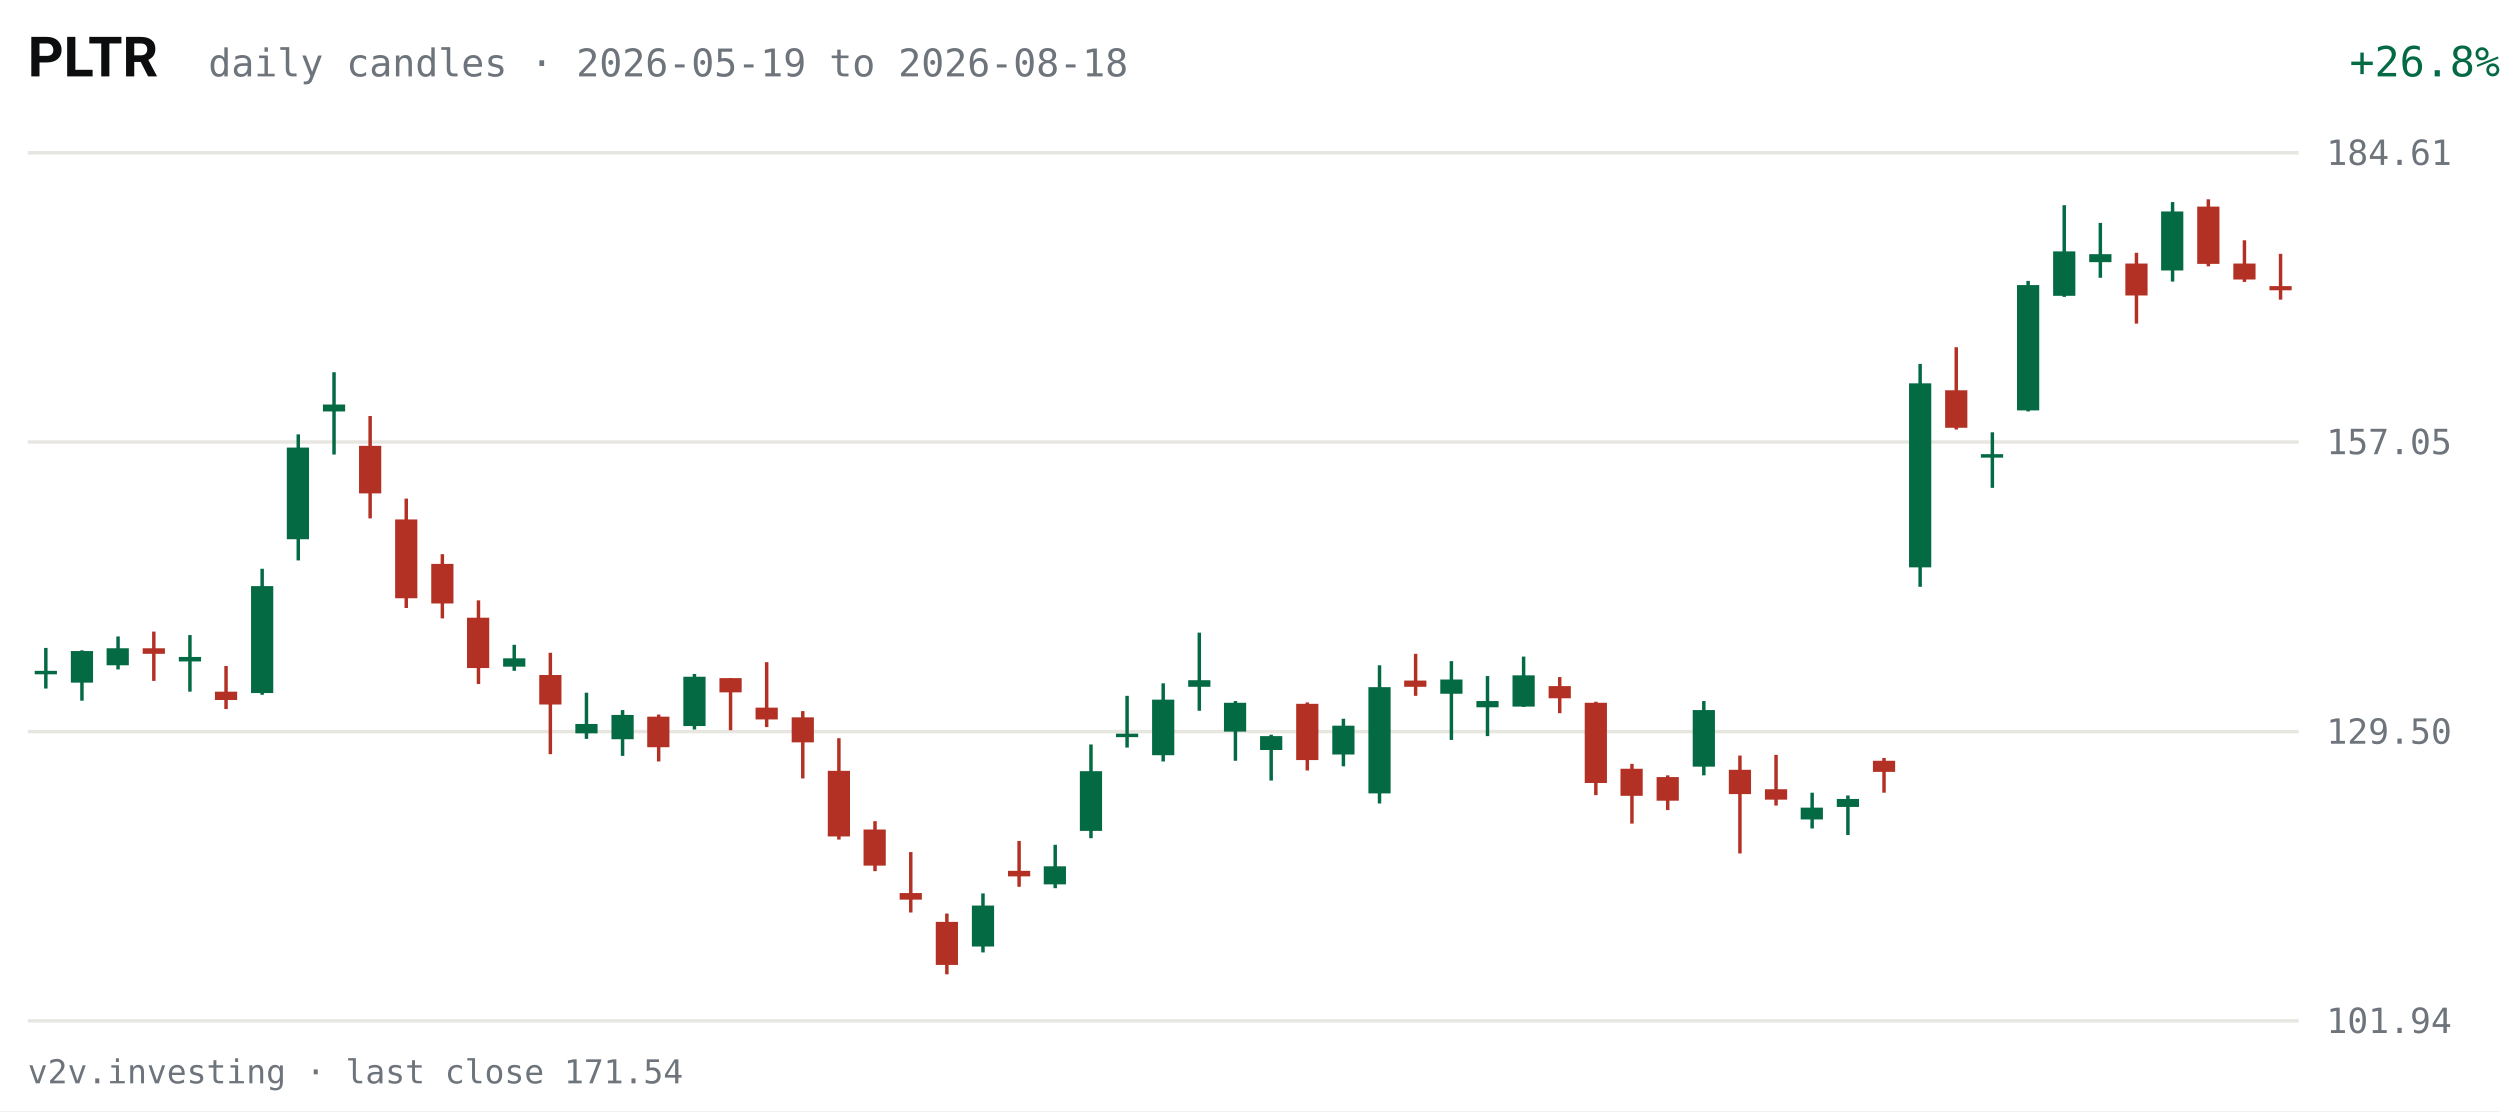
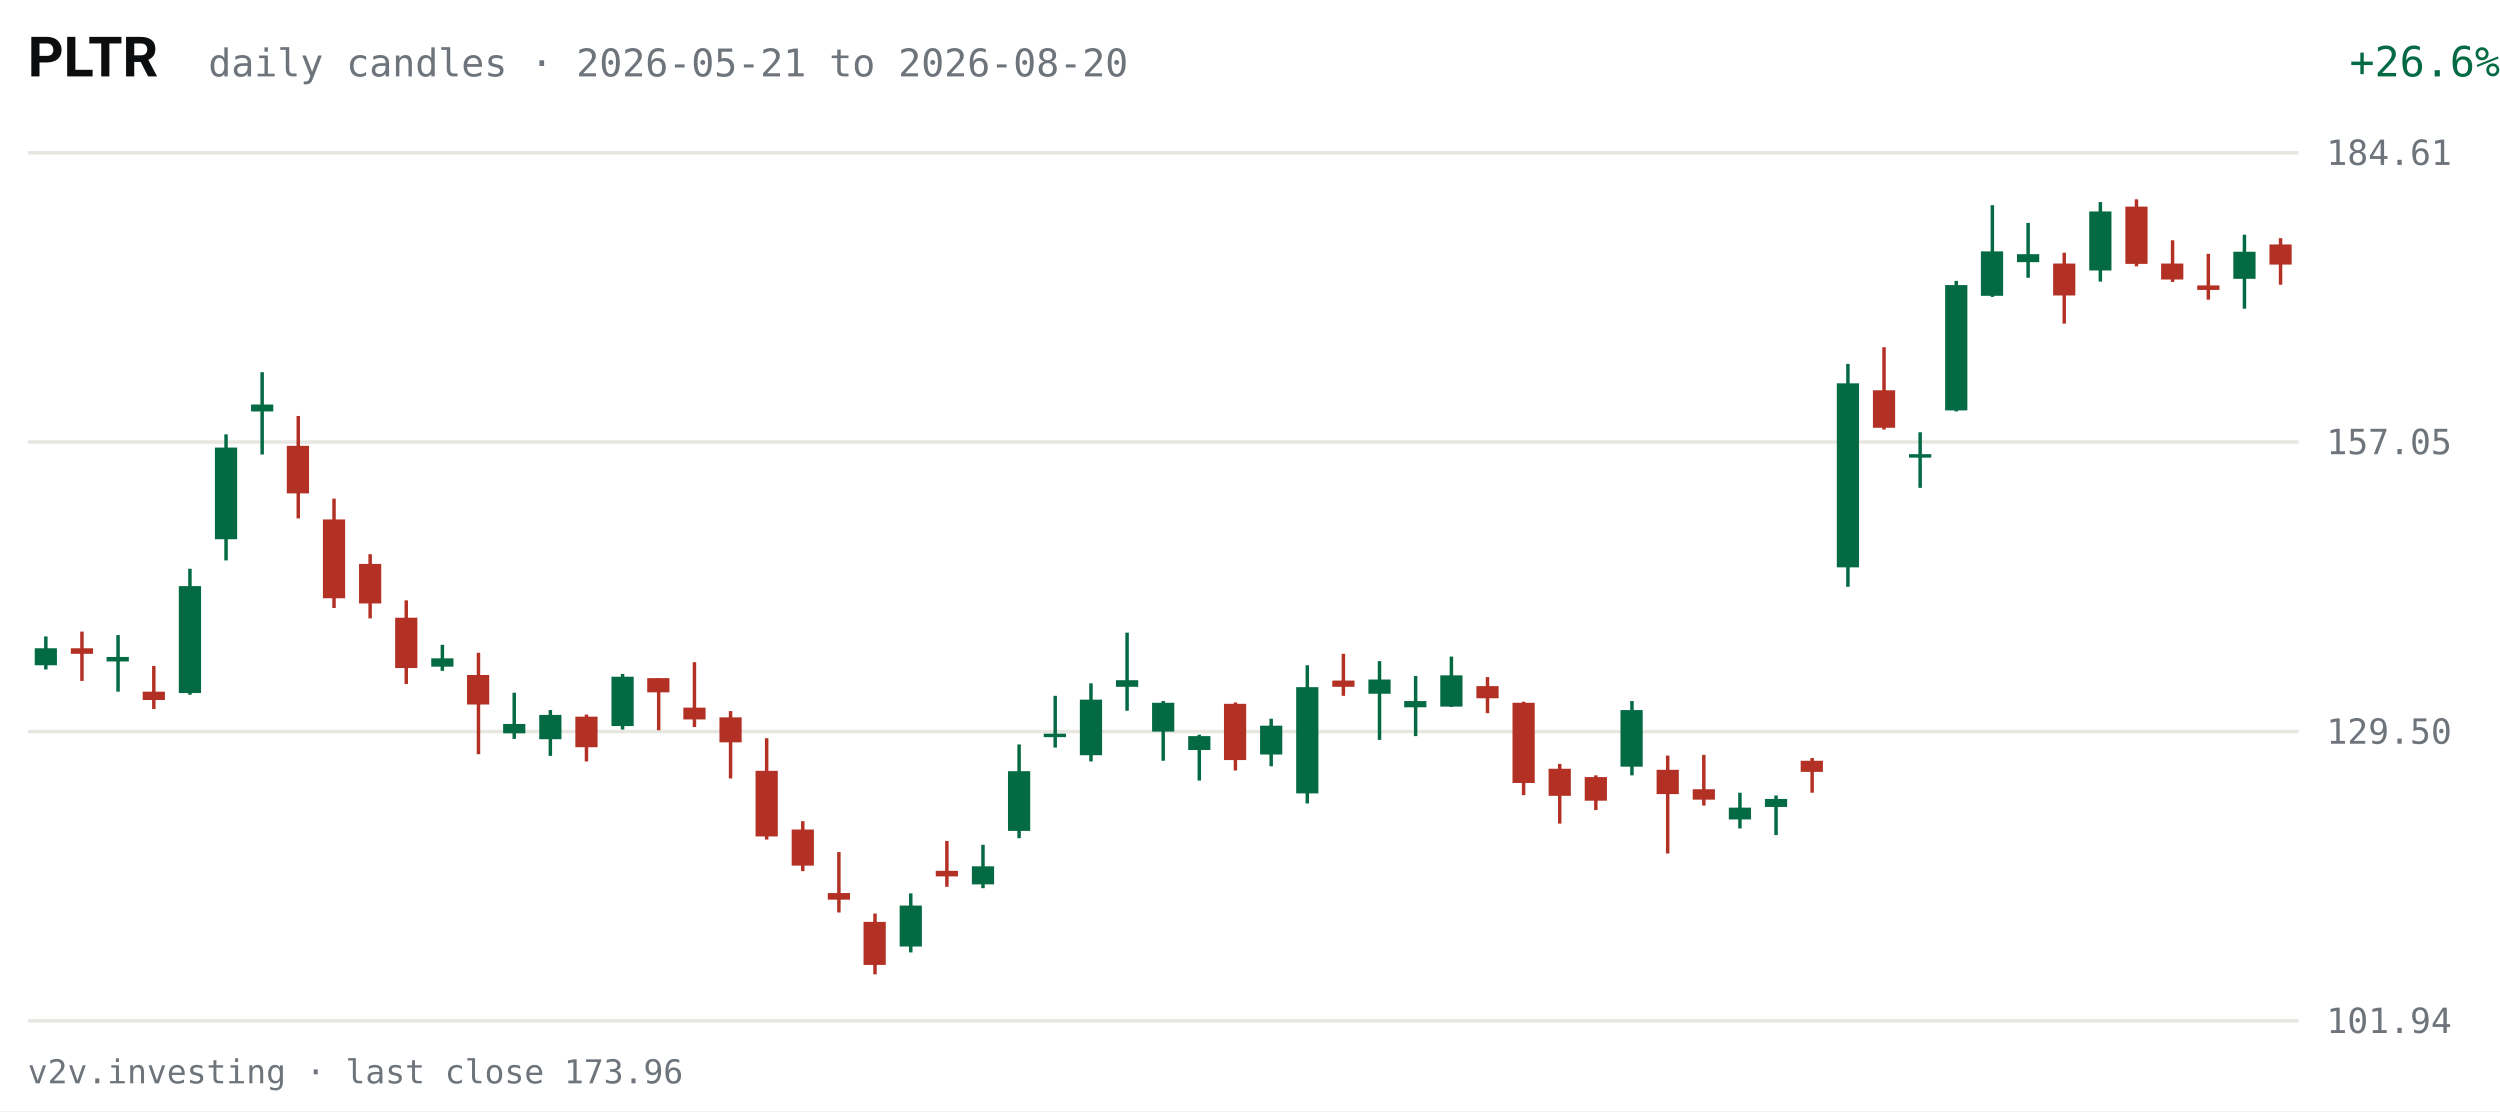
<svg xmlns="http://www.w3.org/2000/svg" viewBox="0 0 720 320" width="720" height="320" role="img" aria-label="PLTR daily candles, last 63 sessions">
  <rect width="720" height="320" fill="#FFFFFF" />
  <text x="8" y="22" fill="#0C0D0E" font-size="16" font-weight="600" font-family="system-ui,-apple-system,Segoe UI,Roboto,sans-serif">PLTR</text>
-   <text x="60" y="22" fill="#6E747B" font-size="11" font-family="ui-monospace,SFMono-Regular,Menlo,Consolas,monospace">daily candles · 2026-05-19 to 2026-08-18</text>
-   <text x="670" y="22" fill="#046A44" font-size="12" text-anchor="end" font-family="ui-monospace,SFMono-Regular,Menlo,Consolas,monospace" transform="translate(50,0)">+26.8%</text>
+   <text x="60" y="22" fill="#6E747B" font-size="11" font-family="ui-monospace,SFMono-Regular,Menlo,Consolas,monospace">daily candles · 2026-05-21 to 2026-08-20</text>
+   <text x="670" y="22" fill="#046A44" font-size="12" text-anchor="end" font-family="ui-monospace,SFMono-Regular,Menlo,Consolas,monospace" transform="translate(50,0)">+26.6%</text>
  <g font-family="ui-monospace,SFMono-Regular,Menlo,Consolas,monospace">
    <line x1="8" y1="294.0" x2="662" y2="294.0" stroke="#E7E6E1" stroke-width="1" />
    <text x="670" y="297.5" fill="#6E747B" font-size="10">101.94</text>
    <line x1="8" y1="210.7" x2="662" y2="210.7" stroke="#E7E6E1" stroke-width="1" />
    <text x="670" y="214.2" fill="#6E747B" font-size="10">129.50</text>
    <line x1="8" y1="127.3" x2="662" y2="127.3" stroke="#E7E6E1" stroke-width="1" />
    <text x="670" y="130.8" fill="#6E747B" font-size="10">157.05</text>
    <line x1="8" y1="44.0" x2="662" y2="44.0" stroke="#E7E6E1" stroke-width="1" />
    <text x="670" y="47.5" fill="#6E747B" font-size="10">184.61</text>
-     <line x1="13.2" y1="186.6" x2="13.2" y2="198.3" stroke="#046A44" stroke-width="1" />
-     <rect x="10.0" y="193.2" width="6.4" height="1.0" fill="#046A44" />
-     <line x1="23.6" y1="187.3" x2="23.6" y2="201.8" stroke="#046A44" stroke-width="1" />
-     <rect x="20.4" y="187.5" width="6.4" height="9.1" fill="#046A44" />
-     <line x1="34.0" y1="183.3" x2="34.0" y2="192.8" stroke="#046A44" stroke-width="1" />
-     <rect x="30.7" y="186.7" width="6.4" height="4.9" fill="#046A44" />
-     <line x1="44.3" y1="181.9" x2="44.3" y2="196.1" stroke="#B33124" stroke-width="1" />
-     <rect x="41.1" y="186.7" width="6.4" height="1.6" fill="#B33124" />
-     <line x1="54.7" y1="182.9" x2="54.7" y2="199.2" stroke="#046A44" stroke-width="1" />
-     <rect x="51.5" y="189.2" width="6.4" height="1.3" fill="#046A44" />
-     <line x1="65.1" y1="191.8" x2="65.1" y2="204.2" stroke="#B33124" stroke-width="1" />
-     <rect x="61.9" y="199.2" width="6.4" height="2.4" fill="#B33124" />
-     <line x1="75.5" y1="163.8" x2="75.5" y2="200.1" stroke="#046A44" stroke-width="1" />
-     <rect x="72.3" y="168.8" width="6.4" height="30.8" fill="#046A44" />
-     <line x1="85.9" y1="125.1" x2="85.9" y2="161.4" stroke="#046A44" stroke-width="1" />
-     <rect x="82.6" y="128.9" width="6.4" height="26.4" fill="#046A44" />
-     <line x1="96.2" y1="107.2" x2="96.2" y2="130.9" stroke="#046A44" stroke-width="1" />
-     <rect x="93.0" y="116.5" width="6.4" height="2.0" fill="#046A44" />
-     <line x1="106.6" y1="119.8" x2="106.6" y2="149.3" stroke="#B33124" stroke-width="1" />
-     <rect x="103.4" y="128.4" width="6.4" height="13.7" fill="#B33124" />
-     <line x1="117.0" y1="143.6" x2="117.0" y2="175.1" stroke="#B33124" stroke-width="1" />
-     <rect x="113.8" y="149.6" width="6.4" height="22.7" fill="#B33124" />
-     <line x1="127.4" y1="159.6" x2="127.4" y2="178.1" stroke="#B33124" stroke-width="1" />
-     <rect x="124.2" y="162.4" width="6.4" height="11.4" fill="#B33124" />
-     <line x1="137.8" y1="172.9" x2="137.8" y2="197.0" stroke="#B33124" stroke-width="1" />
-     <rect x="134.5" y="177.9" width="6.4" height="14.5" fill="#B33124" />
-     <line x1="148.1" y1="185.7" x2="148.1" y2="193.2" stroke="#046A44" stroke-width="1" />
-     <rect x="144.9" y="189.6" width="6.4" height="2.4" fill="#046A44" />
-     <line x1="158.5" y1="188.0" x2="158.5" y2="217.2" stroke="#B33124" stroke-width="1" />
-     <rect x="155.3" y="194.4" width="6.4" height="8.5" fill="#B33124" />
-     <line x1="168.9" y1="199.5" x2="168.9" y2="212.8" stroke="#046A44" stroke-width="1" />
-     <rect x="165.7" y="208.5" width="6.4" height="2.7" fill="#046A44" />
-     <line x1="179.3" y1="204.5" x2="179.3" y2="217.7" stroke="#046A44" stroke-width="1" />
-     <rect x="176.1" y="205.9" width="6.4" height="7.0" fill="#046A44" />
-     <line x1="189.7" y1="205.8" x2="189.7" y2="219.3" stroke="#B33124" stroke-width="1" />
-     <rect x="186.4" y="206.4" width="6.4" height="8.8" fill="#B33124" />
-     <line x1="200.0" y1="194.1" x2="200.0" y2="210.1" stroke="#046A44" stroke-width="1" />
-     <rect x="196.8" y="194.9" width="6.4" height="14.2" fill="#046A44" />
-     <line x1="210.4" y1="195.3" x2="210.4" y2="210.3" stroke="#B33124" stroke-width="1" />
-     <rect x="207.2" y="195.3" width="6.4" height="4.1" fill="#B33124" />
-     <line x1="220.8" y1="190.7" x2="220.8" y2="209.4" stroke="#B33124" stroke-width="1" />
-     <rect x="217.6" y="203.8" width="6.4" height="3.4" fill="#B33124" />
-     <line x1="231.2" y1="204.8" x2="231.2" y2="224.2" stroke="#B33124" stroke-width="1" />
-     <rect x="228.0" y="206.6" width="6.4" height="7.2" fill="#B33124" />
-     <line x1="241.6" y1="212.6" x2="241.6" y2="241.8" stroke="#B33124" stroke-width="1" />
-     <rect x="238.4" y="222.0" width="6.4" height="18.9" fill="#B33124" />
-     <line x1="252.0" y1="236.5" x2="252.0" y2="250.9" stroke="#B33124" stroke-width="1" />
-     <rect x="248.7" y="238.9" width="6.4" height="10.4" fill="#B33124" />
-     <line x1="262.3" y1="245.4" x2="262.3" y2="262.8" stroke="#B33124" stroke-width="1" />
-     <rect x="259.1" y="257.2" width="6.4" height="1.9" fill="#B33124" />
-     <line x1="272.7" y1="263.1" x2="272.7" y2="280.6" stroke="#B33124" stroke-width="1" />
-     <rect x="269.5" y="265.5" width="6.4" height="12.4" fill="#B33124" />
-     <line x1="283.1" y1="257.3" x2="283.1" y2="274.3" stroke="#046A44" stroke-width="1" />
-     <rect x="279.9" y="260.8" width="6.4" height="11.8" fill="#046A44" />
-     <line x1="293.5" y1="242.2" x2="293.5" y2="255.4" stroke="#B33124" stroke-width="1" />
-     <rect x="290.3" y="250.8" width="6.4" height="1.6" fill="#B33124" />
-     <line x1="303.9" y1="243.3" x2="303.9" y2="255.8" stroke="#046A44" stroke-width="1" />
-     <rect x="300.6" y="249.5" width="6.4" height="5.2" fill="#046A44" />
-     <line x1="314.2" y1="214.4" x2="314.2" y2="241.4" stroke="#046A44" stroke-width="1" />
-     <rect x="311.0" y="222.1" width="6.4" height="17.2" fill="#046A44" />
-     <line x1="324.6" y1="200.4" x2="324.6" y2="215.3" stroke="#046A44" stroke-width="1" />
-     <rect x="321.4" y="211.3" width="6.4" height="1.0" fill="#046A44" />
-     <line x1="335.0" y1="196.8" x2="335.0" y2="219.3" stroke="#046A44" stroke-width="1" />
-     <rect x="331.8" y="201.5" width="6.4" height="16.0" fill="#046A44" />
-     <line x1="345.4" y1="182.2" x2="345.4" y2="204.7" stroke="#046A44" stroke-width="1" />
-     <rect x="342.2" y="195.9" width="6.4" height="1.9" fill="#046A44" />
-     <line x1="355.8" y1="201.9" x2="355.8" y2="219.1" stroke="#046A44" stroke-width="1" />
-     <rect x="352.5" y="202.4" width="6.4" height="8.3" fill="#046A44" />
-     <line x1="366.1" y1="211.6" x2="366.1" y2="224.8" stroke="#046A44" stroke-width="1" />
-     <rect x="362.9" y="212.0" width="6.4" height="4.0" fill="#046A44" />
-     <line x1="376.5" y1="202.3" x2="376.5" y2="221.9" stroke="#B33124" stroke-width="1" />
-     <rect x="373.3" y="202.7" width="6.4" height="16.2" fill="#B33124" />
-     <line x1="386.9" y1="207.0" x2="386.9" y2="220.7" stroke="#046A44" stroke-width="1" />
-     <rect x="383.7" y="209.0" width="6.4" height="8.3" fill="#046A44" />
-     <line x1="397.3" y1="191.6" x2="397.3" y2="231.4" stroke="#046A44" stroke-width="1" />
-     <rect x="394.1" y="197.9" width="6.4" height="30.6" fill="#046A44" />
-     <line x1="407.7" y1="188.3" x2="407.7" y2="200.4" stroke="#B33124" stroke-width="1" />
-     <rect x="404.4" y="196.0" width="6.4" height="1.8" fill="#B33124" />
-     <line x1="418.0" y1="190.4" x2="418.0" y2="213.1" stroke="#046A44" stroke-width="1" />
-     <rect x="414.8" y="195.7" width="6.4" height="4.1" fill="#046A44" />
-     <line x1="428.4" y1="194.7" x2="428.4" y2="212.0" stroke="#046A44" stroke-width="1" />
-     <rect x="425.2" y="201.9" width="6.4" height="1.8" fill="#046A44" />
-     <line x1="438.8" y1="189.1" x2="438.8" y2="203.6" stroke="#046A44" stroke-width="1" />
-     <rect x="435.6" y="194.5" width="6.4" height="9.0" fill="#046A44" />
-     <line x1="449.2" y1="195.0" x2="449.2" y2="205.4" stroke="#B33124" stroke-width="1" />
-     <rect x="446.0" y="197.6" width="6.4" height="3.5" fill="#B33124" />
-     <line x1="459.6" y1="202.1" x2="459.6" y2="229.0" stroke="#B33124" stroke-width="1" />
-     <rect x="456.4" y="202.4" width="6.4" height="23.1" fill="#B33124" />
-     <line x1="470.0" y1="220.0" x2="470.0" y2="237.2" stroke="#B33124" stroke-width="1" />
-     <rect x="466.7" y="221.4" width="6.4" height="7.8" fill="#B33124" />
-     <line x1="480.3" y1="223.3" x2="480.3" y2="233.3" stroke="#B33124" stroke-width="1" />
-     <rect x="477.1" y="223.8" width="6.4" height="6.8" fill="#B33124" />
-     <line x1="490.7" y1="201.9" x2="490.7" y2="223.3" stroke="#046A44" stroke-width="1" />
-     <rect x="487.5" y="204.5" width="6.4" height="16.3" fill="#046A44" />
-     <line x1="501.1" y1="217.6" x2="501.1" y2="245.8" stroke="#B33124" stroke-width="1" />
-     <rect x="497.9" y="221.7" width="6.4" height="7.0" fill="#B33124" />
-     <line x1="511.5" y1="217.4" x2="511.5" y2="232.0" stroke="#B33124" stroke-width="1" />
-     <rect x="508.3" y="227.3" width="6.4" height="3.0" fill="#B33124" />
-     <line x1="521.9" y1="228.3" x2="521.9" y2="238.6" stroke="#046A44" stroke-width="1" />
-     <rect x="518.6" y="232.6" width="6.4" height="3.4" fill="#046A44" />
-     <line x1="532.2" y1="229.1" x2="532.2" y2="240.5" stroke="#046A44" stroke-width="1" />
-     <rect x="529.0" y="230.1" width="6.4" height="2.3" fill="#046A44" />
-     <line x1="542.6" y1="218.3" x2="542.6" y2="228.3" stroke="#B33124" stroke-width="1" />
-     <rect x="539.4" y="219.1" width="6.4" height="3.2" fill="#B33124" />
-     <line x1="553.0" y1="104.8" x2="553.0" y2="169.0" stroke="#046A44" stroke-width="1" />
-     <rect x="549.8" y="110.4" width="6.4" height="53.0" fill="#046A44" />
-     <line x1="563.4" y1="100.0" x2="563.4" y2="123.7" stroke="#B33124" stroke-width="1" />
-     <rect x="560.2" y="112.4" width="6.4" height="10.8" fill="#B33124" />
-     <line x1="573.8" y1="124.5" x2="573.8" y2="140.5" stroke="#046A44" stroke-width="1" />
-     <rect x="570.5" y="130.8" width="6.4" height="1.0" fill="#046A44" />
-     <line x1="584.1" y1="80.9" x2="584.1" y2="118.5" stroke="#046A44" stroke-width="1" />
-     <rect x="580.9" y="82.1" width="6.4" height="36.1" fill="#046A44" />
-     <line x1="594.5" y1="59.1" x2="594.5" y2="85.5" stroke="#046A44" stroke-width="1" />
-     <rect x="591.3" y="72.4" width="6.4" height="12.8" fill="#046A44" />
-     <line x1="604.9" y1="64.2" x2="604.9" y2="80.0" stroke="#046A44" stroke-width="1" />
-     <rect x="601.7" y="73.2" width="6.4" height="2.3" fill="#046A44" />
-     <line x1="615.3" y1="72.8" x2="615.3" y2="93.2" stroke="#B33124" stroke-width="1" />
-     <rect x="612.1" y="75.9" width="6.4" height="9.2" fill="#B33124" />
-     <line x1="625.7" y1="58.2" x2="625.7" y2="81.1" stroke="#046A44" stroke-width="1" />
-     <rect x="622.4" y="60.9" width="6.4" height="17.0" fill="#046A44" />
-     <line x1="636.0" y1="57.4" x2="636.0" y2="76.7" stroke="#B33124" stroke-width="1" />
-     <rect x="632.8" y="59.5" width="6.4" height="16.5" fill="#B33124" />
-     <line x1="646.4" y1="69.2" x2="646.4" y2="81.2" stroke="#B33124" stroke-width="1" />
-     <rect x="643.2" y="75.9" width="6.4" height="4.6" fill="#B33124" />
-     <line x1="656.8" y1="73.1" x2="656.8" y2="86.3" stroke="#B33124" stroke-width="1" />
-     <rect x="653.6" y="82.4" width="6.4" height="1.2" fill="#B33124" />
+     <line x1="13.2" y1="183.3" x2="13.2" y2="192.8" stroke="#046A44" stroke-width="1" />
+     <rect x="10.0" y="186.7" width="6.4" height="4.9" fill="#046A44" />
+     <line x1="23.6" y1="181.9" x2="23.6" y2="196.1" stroke="#B33124" stroke-width="1" />
+     <rect x="20.4" y="186.7" width="6.4" height="1.6" fill="#B33124" />
+     <line x1="34.0" y1="182.9" x2="34.0" y2="199.2" stroke="#046A44" stroke-width="1" />
+     <rect x="30.7" y="189.2" width="6.4" height="1.3" fill="#046A44" />
+     <line x1="44.3" y1="191.8" x2="44.3" y2="204.2" stroke="#B33124" stroke-width="1" />
+     <rect x="41.1" y="199.2" width="6.4" height="2.4" fill="#B33124" />
+     <line x1="54.7" y1="163.8" x2="54.7" y2="200.1" stroke="#046A44" stroke-width="1" />
+     <rect x="51.5" y="168.8" width="6.4" height="30.8" fill="#046A44" />
+     <line x1="65.1" y1="125.1" x2="65.1" y2="161.4" stroke="#046A44" stroke-width="1" />
+     <rect x="61.9" y="128.9" width="6.4" height="26.4" fill="#046A44" />
+     <line x1="75.5" y1="107.2" x2="75.5" y2="130.9" stroke="#046A44" stroke-width="1" />
+     <rect x="72.3" y="116.5" width="6.4" height="2.0" fill="#046A44" />
+     <line x1="85.9" y1="119.8" x2="85.9" y2="149.3" stroke="#B33124" stroke-width="1" />
+     <rect x="82.6" y="128.4" width="6.4" height="13.7" fill="#B33124" />
+     <line x1="96.2" y1="143.6" x2="96.2" y2="175.1" stroke="#B33124" stroke-width="1" />
+     <rect x="93.0" y="149.6" width="6.4" height="22.7" fill="#B33124" />
+     <line x1="106.6" y1="159.6" x2="106.6" y2="178.1" stroke="#B33124" stroke-width="1" />
+     <rect x="103.4" y="162.4" width="6.4" height="11.4" fill="#B33124" />
+     <line x1="117.0" y1="172.9" x2="117.0" y2="197.0" stroke="#B33124" stroke-width="1" />
+     <rect x="113.8" y="177.9" width="6.4" height="14.5" fill="#B33124" />
+     <line x1="127.4" y1="185.7" x2="127.4" y2="193.2" stroke="#046A44" stroke-width="1" />
+     <rect x="124.2" y="189.6" width="6.4" height="2.4" fill="#046A44" />
+     <line x1="137.8" y1="188.0" x2="137.8" y2="217.2" stroke="#B33124" stroke-width="1" />
+     <rect x="134.5" y="194.4" width="6.4" height="8.5" fill="#B33124" />
+     <line x1="148.1" y1="199.5" x2="148.1" y2="212.8" stroke="#046A44" stroke-width="1" />
+     <rect x="144.9" y="208.5" width="6.4" height="2.7" fill="#046A44" />
+     <line x1="158.5" y1="204.5" x2="158.5" y2="217.7" stroke="#046A44" stroke-width="1" />
+     <rect x="155.3" y="205.9" width="6.4" height="7.0" fill="#046A44" />
+     <line x1="168.9" y1="205.8" x2="168.9" y2="219.3" stroke="#B33124" stroke-width="1" />
+     <rect x="165.7" y="206.4" width="6.4" height="8.8" fill="#B33124" />
+     <line x1="179.3" y1="194.1" x2="179.3" y2="210.1" stroke="#046A44" stroke-width="1" />
+     <rect x="176.1" y="194.9" width="6.4" height="14.2" fill="#046A44" />
+     <line x1="189.7" y1="195.3" x2="189.7" y2="210.3" stroke="#B33124" stroke-width="1" />
+     <rect x="186.4" y="195.3" width="6.4" height="4.1" fill="#B33124" />
+     <line x1="200.0" y1="190.7" x2="200.0" y2="209.4" stroke="#B33124" stroke-width="1" />
+     <rect x="196.8" y="203.8" width="6.4" height="3.4" fill="#B33124" />
+     <line x1="210.4" y1="204.8" x2="210.4" y2="224.2" stroke="#B33124" stroke-width="1" />
+     <rect x="207.2" y="206.6" width="6.4" height="7.2" fill="#B33124" />
+     <line x1="220.8" y1="212.6" x2="220.8" y2="241.8" stroke="#B33124" stroke-width="1" />
+     <rect x="217.6" y="222.0" width="6.4" height="18.9" fill="#B33124" />
+     <line x1="231.2" y1="236.5" x2="231.2" y2="250.9" stroke="#B33124" stroke-width="1" />
+     <rect x="228.0" y="238.9" width="6.4" height="10.4" fill="#B33124" />
+     <line x1="241.6" y1="245.4" x2="241.6" y2="262.8" stroke="#B33124" stroke-width="1" />
+     <rect x="238.4" y="257.2" width="6.4" height="1.9" fill="#B33124" />
+     <line x1="252.0" y1="263.1" x2="252.0" y2="280.6" stroke="#B33124" stroke-width="1" />
+     <rect x="248.7" y="265.5" width="6.4" height="12.4" fill="#B33124" />
+     <line x1="262.3" y1="257.3" x2="262.3" y2="274.3" stroke="#046A44" stroke-width="1" />
+     <rect x="259.1" y="260.8" width="6.4" height="11.8" fill="#046A44" />
+     <line x1="272.7" y1="242.2" x2="272.7" y2="255.4" stroke="#B33124" stroke-width="1" />
+     <rect x="269.5" y="250.8" width="6.4" height="1.6" fill="#B33124" />
+     <line x1="283.1" y1="243.3" x2="283.1" y2="255.8" stroke="#046A44" stroke-width="1" />
+     <rect x="279.9" y="249.5" width="6.4" height="5.2" fill="#046A44" />
+     <line x1="293.5" y1="214.4" x2="293.5" y2="241.4" stroke="#046A44" stroke-width="1" />
+     <rect x="290.3" y="222.1" width="6.4" height="17.2" fill="#046A44" />
+     <line x1="303.9" y1="200.4" x2="303.9" y2="215.3" stroke="#046A44" stroke-width="1" />
+     <rect x="300.6" y="211.3" width="6.4" height="1.0" fill="#046A44" />
+     <line x1="314.2" y1="196.8" x2="314.2" y2="219.3" stroke="#046A44" stroke-width="1" />
+     <rect x="311.0" y="201.5" width="6.4" height="16.0" fill="#046A44" />
+     <line x1="324.6" y1="182.2" x2="324.6" y2="204.7" stroke="#046A44" stroke-width="1" />
+     <rect x="321.4" y="195.9" width="6.4" height="1.9" fill="#046A44" />
+     <line x1="335.0" y1="201.9" x2="335.0" y2="219.1" stroke="#046A44" stroke-width="1" />
+     <rect x="331.8" y="202.4" width="6.4" height="8.3" fill="#046A44" />
+     <line x1="345.4" y1="211.6" x2="345.4" y2="224.8" stroke="#046A44" stroke-width="1" />
+     <rect x="342.2" y="212.0" width="6.4" height="4.0" fill="#046A44" />
+     <line x1="355.8" y1="202.3" x2="355.8" y2="221.9" stroke="#B33124" stroke-width="1" />
+     <rect x="352.5" y="202.7" width="6.4" height="16.2" fill="#B33124" />
+     <line x1="366.1" y1="207.0" x2="366.1" y2="220.7" stroke="#046A44" stroke-width="1" />
+     <rect x="362.9" y="209.0" width="6.4" height="8.3" fill="#046A44" />
+     <line x1="376.5" y1="191.6" x2="376.5" y2="231.4" stroke="#046A44" stroke-width="1" />
+     <rect x="373.3" y="197.9" width="6.4" height="30.6" fill="#046A44" />
+     <line x1="386.9" y1="188.3" x2="386.9" y2="200.4" stroke="#B33124" stroke-width="1" />
+     <rect x="383.7" y="196.0" width="6.4" height="1.8" fill="#B33124" />
+     <line x1="397.3" y1="190.4" x2="397.3" y2="213.1" stroke="#046A44" stroke-width="1" />
+     <rect x="394.1" y="195.7" width="6.4" height="4.1" fill="#046A44" />
+     <line x1="407.7" y1="194.7" x2="407.7" y2="212.0" stroke="#046A44" stroke-width="1" />
+     <rect x="404.4" y="201.9" width="6.4" height="1.8" fill="#046A44" />
+     <line x1="418.0" y1="189.1" x2="418.0" y2="203.6" stroke="#046A44" stroke-width="1" />
+     <rect x="414.8" y="194.5" width="6.4" height="9.0" fill="#046A44" />
+     <line x1="428.4" y1="195.0" x2="428.4" y2="205.4" stroke="#B33124" stroke-width="1" />
+     <rect x="425.2" y="197.6" width="6.4" height="3.5" fill="#B33124" />
+     <line x1="438.8" y1="202.1" x2="438.8" y2="229.0" stroke="#B33124" stroke-width="1" />
+     <rect x="435.6" y="202.4" width="6.4" height="23.1" fill="#B33124" />
+     <line x1="449.2" y1="220.0" x2="449.2" y2="237.2" stroke="#B33124" stroke-width="1" />
+     <rect x="446.0" y="221.4" width="6.4" height="7.8" fill="#B33124" />
+     <line x1="459.6" y1="223.3" x2="459.6" y2="233.3" stroke="#B33124" stroke-width="1" />
+     <rect x="456.4" y="223.8" width="6.4" height="6.8" fill="#B33124" />
+     <line x1="470.0" y1="201.9" x2="470.0" y2="223.3" stroke="#046A44" stroke-width="1" />
+     <rect x="466.7" y="204.5" width="6.4" height="16.3" fill="#046A44" />
+     <line x1="480.3" y1="217.6" x2="480.3" y2="245.8" stroke="#B33124" stroke-width="1" />
+     <rect x="477.1" y="221.7" width="6.4" height="7.0" fill="#B33124" />
+     <line x1="490.7" y1="217.4" x2="490.7" y2="232.0" stroke="#B33124" stroke-width="1" />
+     <rect x="487.5" y="227.3" width="6.4" height="3.0" fill="#B33124" />
+     <line x1="501.1" y1="228.3" x2="501.1" y2="238.6" stroke="#046A44" stroke-width="1" />
+     <rect x="497.9" y="232.6" width="6.4" height="3.4" fill="#046A44" />
+     <line x1="511.5" y1="229.1" x2="511.5" y2="240.5" stroke="#046A44" stroke-width="1" />
+     <rect x="508.3" y="230.1" width="6.4" height="2.3" fill="#046A44" />
+     <line x1="521.9" y1="218.3" x2="521.9" y2="228.3" stroke="#B33124" stroke-width="1" />
+     <rect x="518.6" y="219.1" width="6.4" height="3.2" fill="#B33124" />
+     <line x1="532.2" y1="104.8" x2="532.2" y2="169.0" stroke="#046A44" stroke-width="1" />
+     <rect x="529.0" y="110.4" width="6.4" height="53.0" fill="#046A44" />
+     <line x1="542.6" y1="100.0" x2="542.6" y2="123.7" stroke="#B33124" stroke-width="1" />
+     <rect x="539.4" y="112.4" width="6.4" height="10.8" fill="#B33124" />
+     <line x1="553.0" y1="124.5" x2="553.0" y2="140.5" stroke="#046A44" stroke-width="1" />
+     <rect x="549.8" y="130.8" width="6.4" height="1.0" fill="#046A44" />
+     <line x1="563.4" y1="80.9" x2="563.4" y2="118.5" stroke="#046A44" stroke-width="1" />
+     <rect x="560.2" y="82.1" width="6.4" height="36.1" fill="#046A44" />
+     <line x1="573.8" y1="59.1" x2="573.8" y2="85.5" stroke="#046A44" stroke-width="1" />
+     <rect x="570.5" y="72.4" width="6.4" height="12.8" fill="#046A44" />
+     <line x1="584.1" y1="64.2" x2="584.1" y2="80.0" stroke="#046A44" stroke-width="1" />
+     <rect x="580.9" y="73.2" width="6.4" height="2.3" fill="#046A44" />
+     <line x1="594.5" y1="72.8" x2="594.5" y2="93.2" stroke="#B33124" stroke-width="1" />
+     <rect x="591.3" y="75.9" width="6.4" height="9.2" fill="#B33124" />
+     <line x1="604.9" y1="58.2" x2="604.9" y2="81.1" stroke="#046A44" stroke-width="1" />
+     <rect x="601.7" y="60.9" width="6.4" height="17.0" fill="#046A44" />
+     <line x1="615.3" y1="57.4" x2="615.3" y2="76.7" stroke="#B33124" stroke-width="1" />
+     <rect x="612.1" y="59.5" width="6.4" height="16.5" fill="#B33124" />
+     <line x1="625.7" y1="69.2" x2="625.7" y2="81.2" stroke="#B33124" stroke-width="1" />
+     <rect x="622.4" y="75.9" width="6.4" height="4.6" fill="#B33124" />
+     <line x1="636.0" y1="73.1" x2="636.0" y2="86.3" stroke="#B33124" stroke-width="1" />
+     <rect x="632.8" y="82.2" width="6.4" height="1.3" fill="#B33124" />
+     <line x1="646.4" y1="67.6" x2="646.4" y2="88.9" stroke="#046A44" stroke-width="1" />
+     <rect x="643.2" y="72.5" width="6.4" height="7.8" fill="#046A44" />
+     <line x1="656.8" y1="68.6" x2="656.8" y2="82.0" stroke="#B33124" stroke-width="1" />
+     <rect x="653.6" y="70.4" width="6.4" height="5.8" fill="#B33124" />
  </g>
-   <text x="8" y="312" fill="#6E747B" font-size="9.5" font-family="ui-monospace,SFMono-Regular,Menlo,Consolas,monospace">v2v.investing · last close 171.54</text>
+   <text x="8" y="312" fill="#6E747B" font-size="9.5" font-family="ui-monospace,SFMono-Regular,Menlo,Consolas,monospace">v2v.investing · last close 173.96</text>
</svg>
